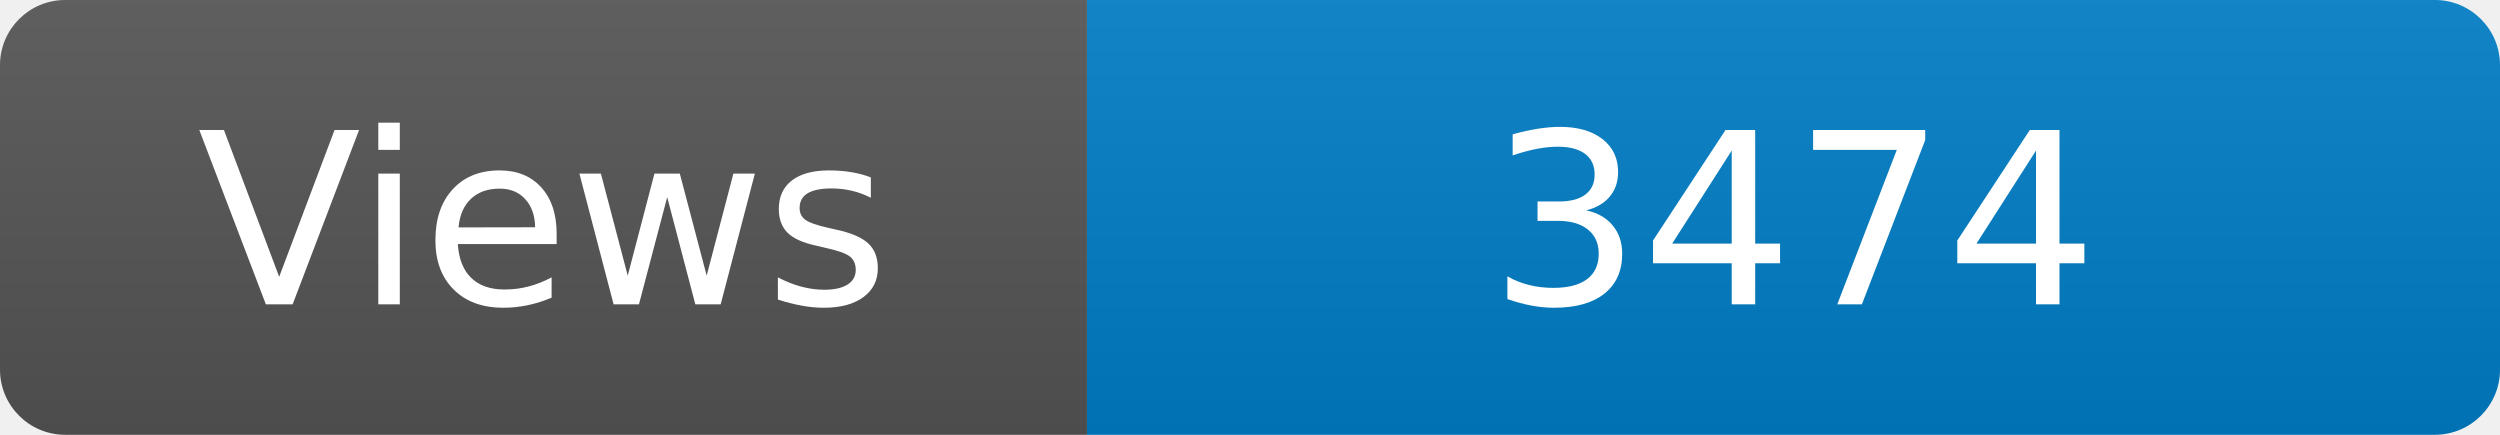
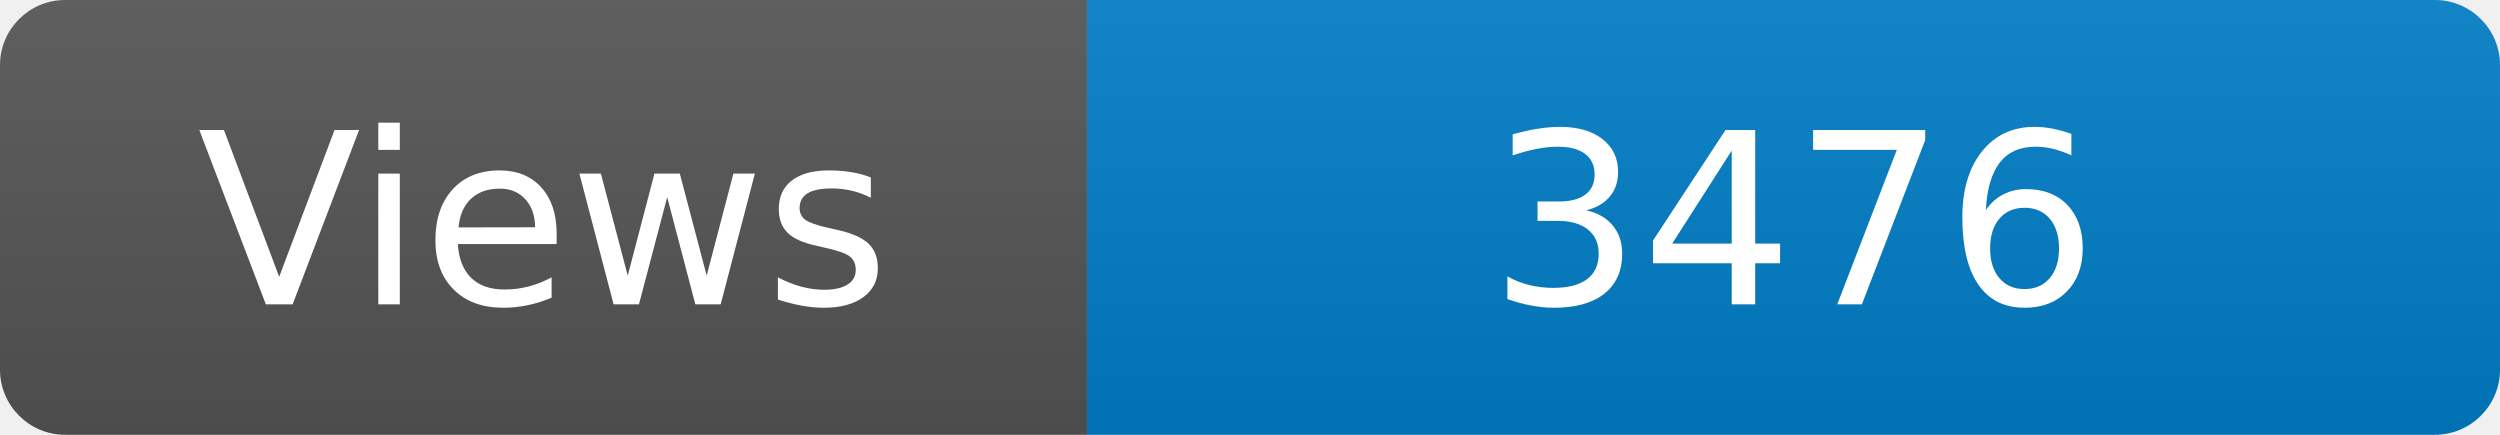
<svg xmlns="http://www.w3.org/2000/svg" width="115" height="20" role="img" aria-label="Maintained?: yes">
  <linearGradient id="s" x2="0" y2="100%">
    <stop offset="0" stop-color="#bbb" stop-opacity=".1" />
    <stop offset="1" stop-opacity=".1" />
  </linearGradient>
  <clipPath id="r">
    <rect width="115" height="20" rx="3" fill="#fff" />
  </clipPath>
  <g clip-path="url(#r)">
    <rect width="50" height="20" fill="#555" />
    <rect x="50" width="160" height="20" fill="#007ec6" />
    <rect width="115" height="20" fill="url(#s)" />
  </g>
  <g fill="#fff" text-anchor="middle" font-family="Verdana,Geneva,DejaVu Sans,sans-serif" font-size="110">
    <text x="250" y="140" transform="scale(.1)" fill="#fff">Views</text>
-     <text x="825" y="140" transform="scale(.1)" fill="#fff">3474</text>
+     <text x="825" y="140" transform="scale(.1)" fill="#fff">3476</text>
  </g>
</svg>
